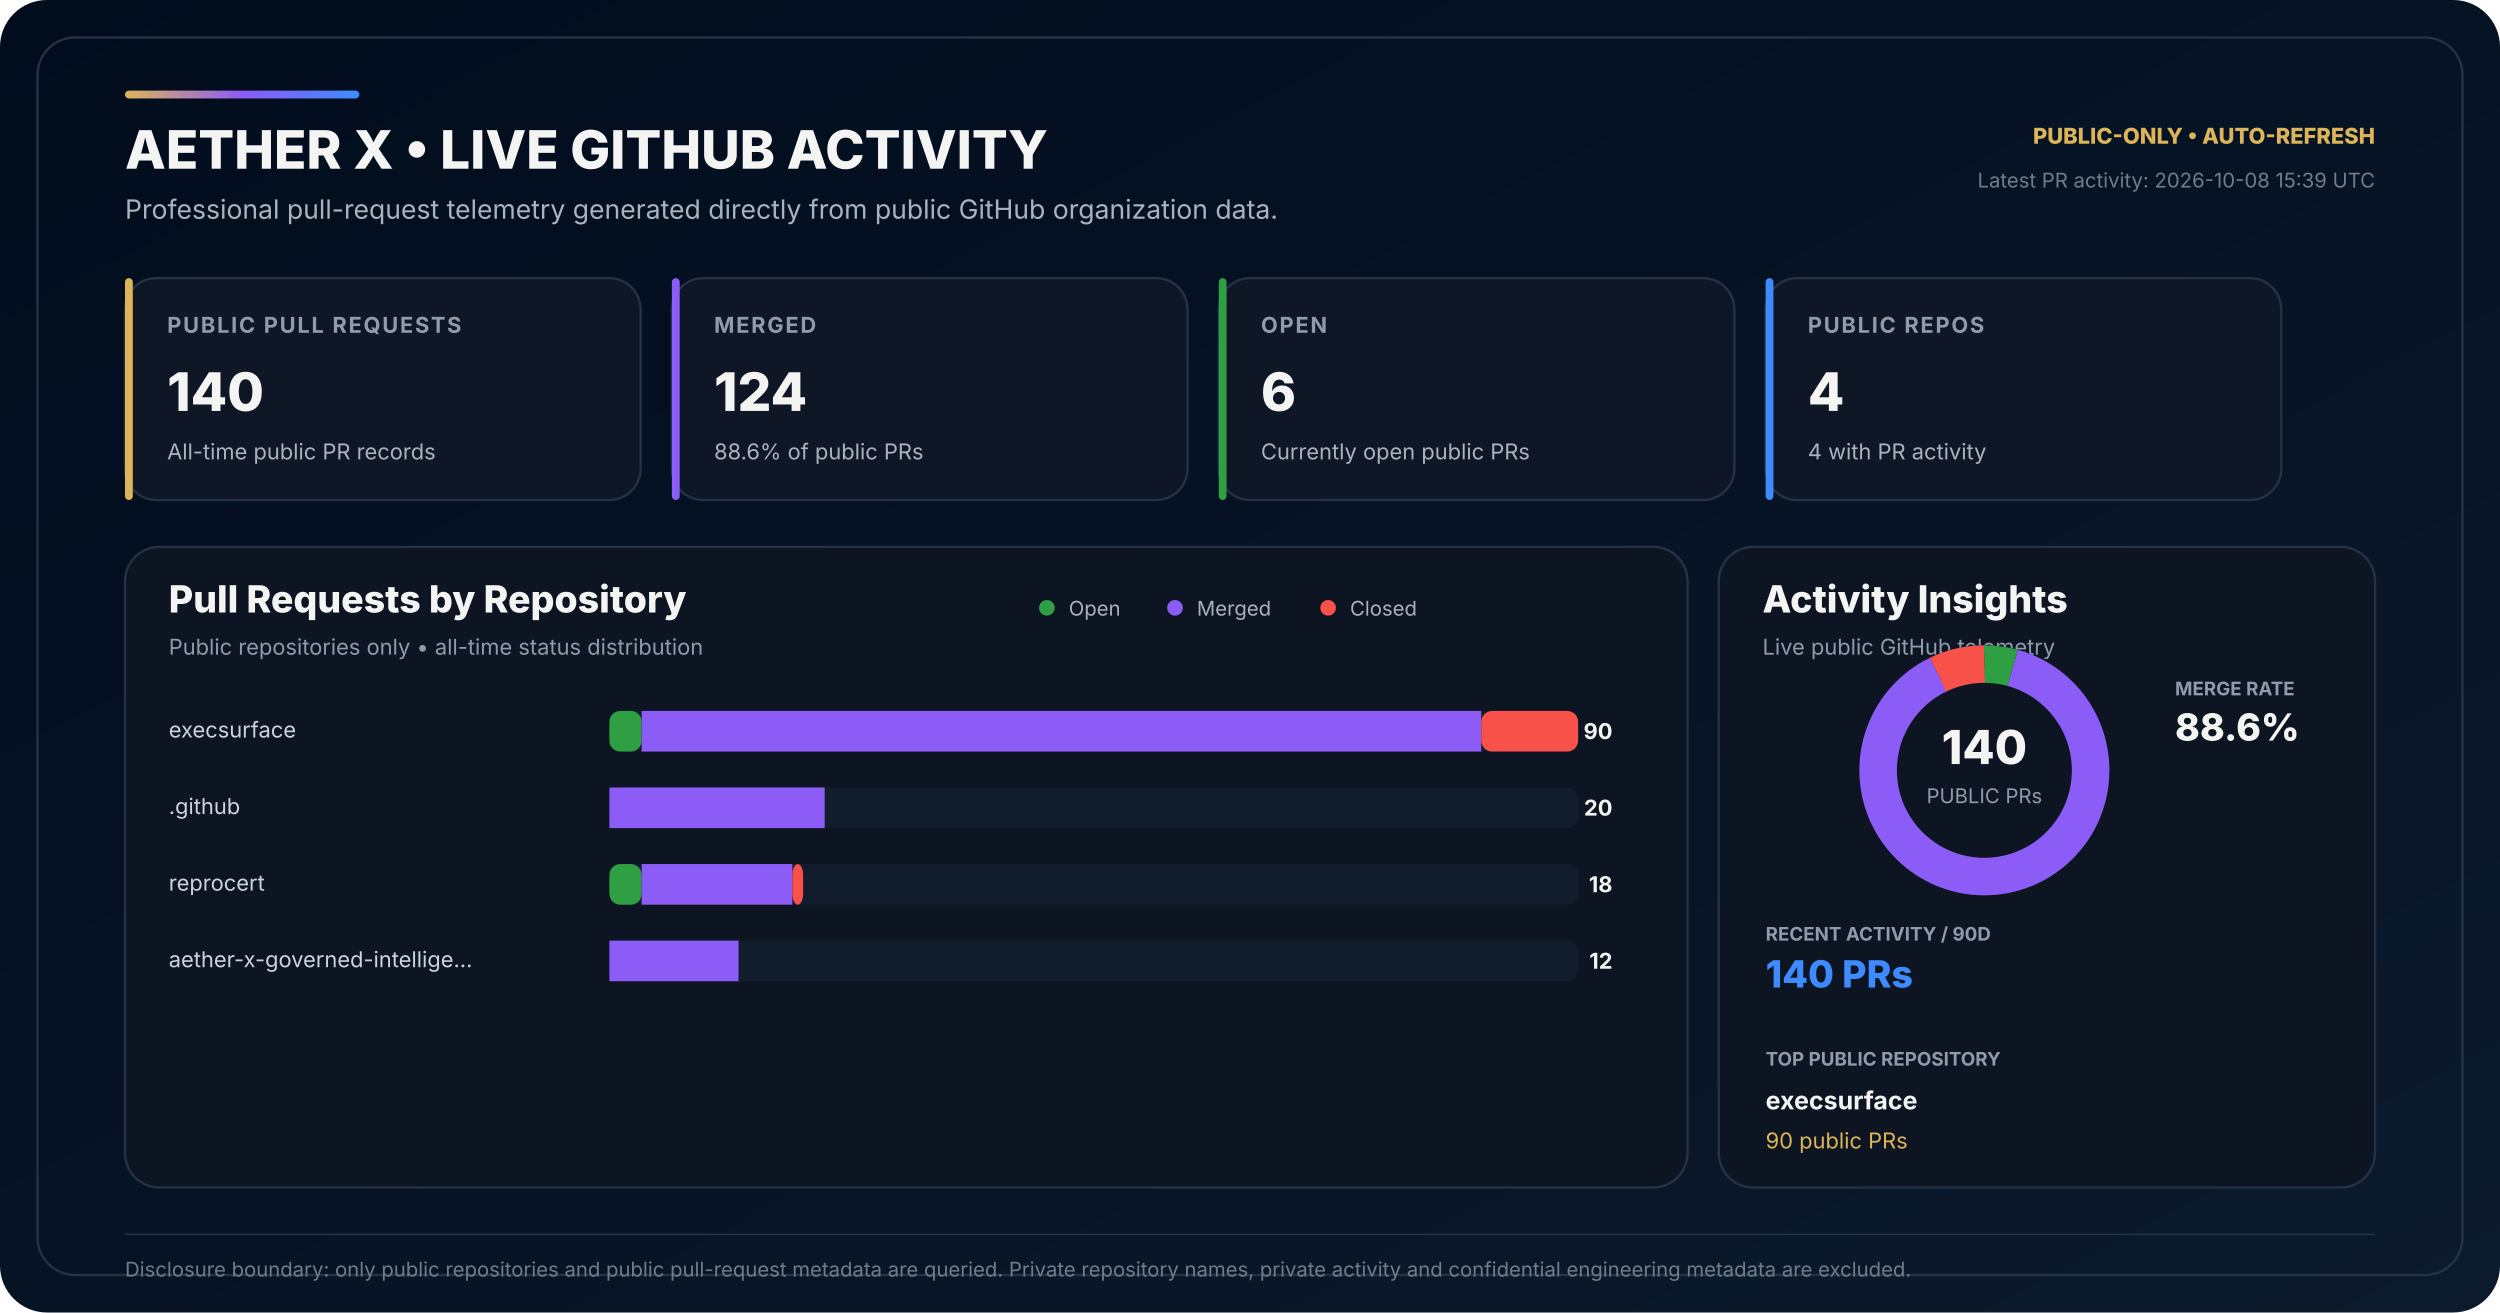
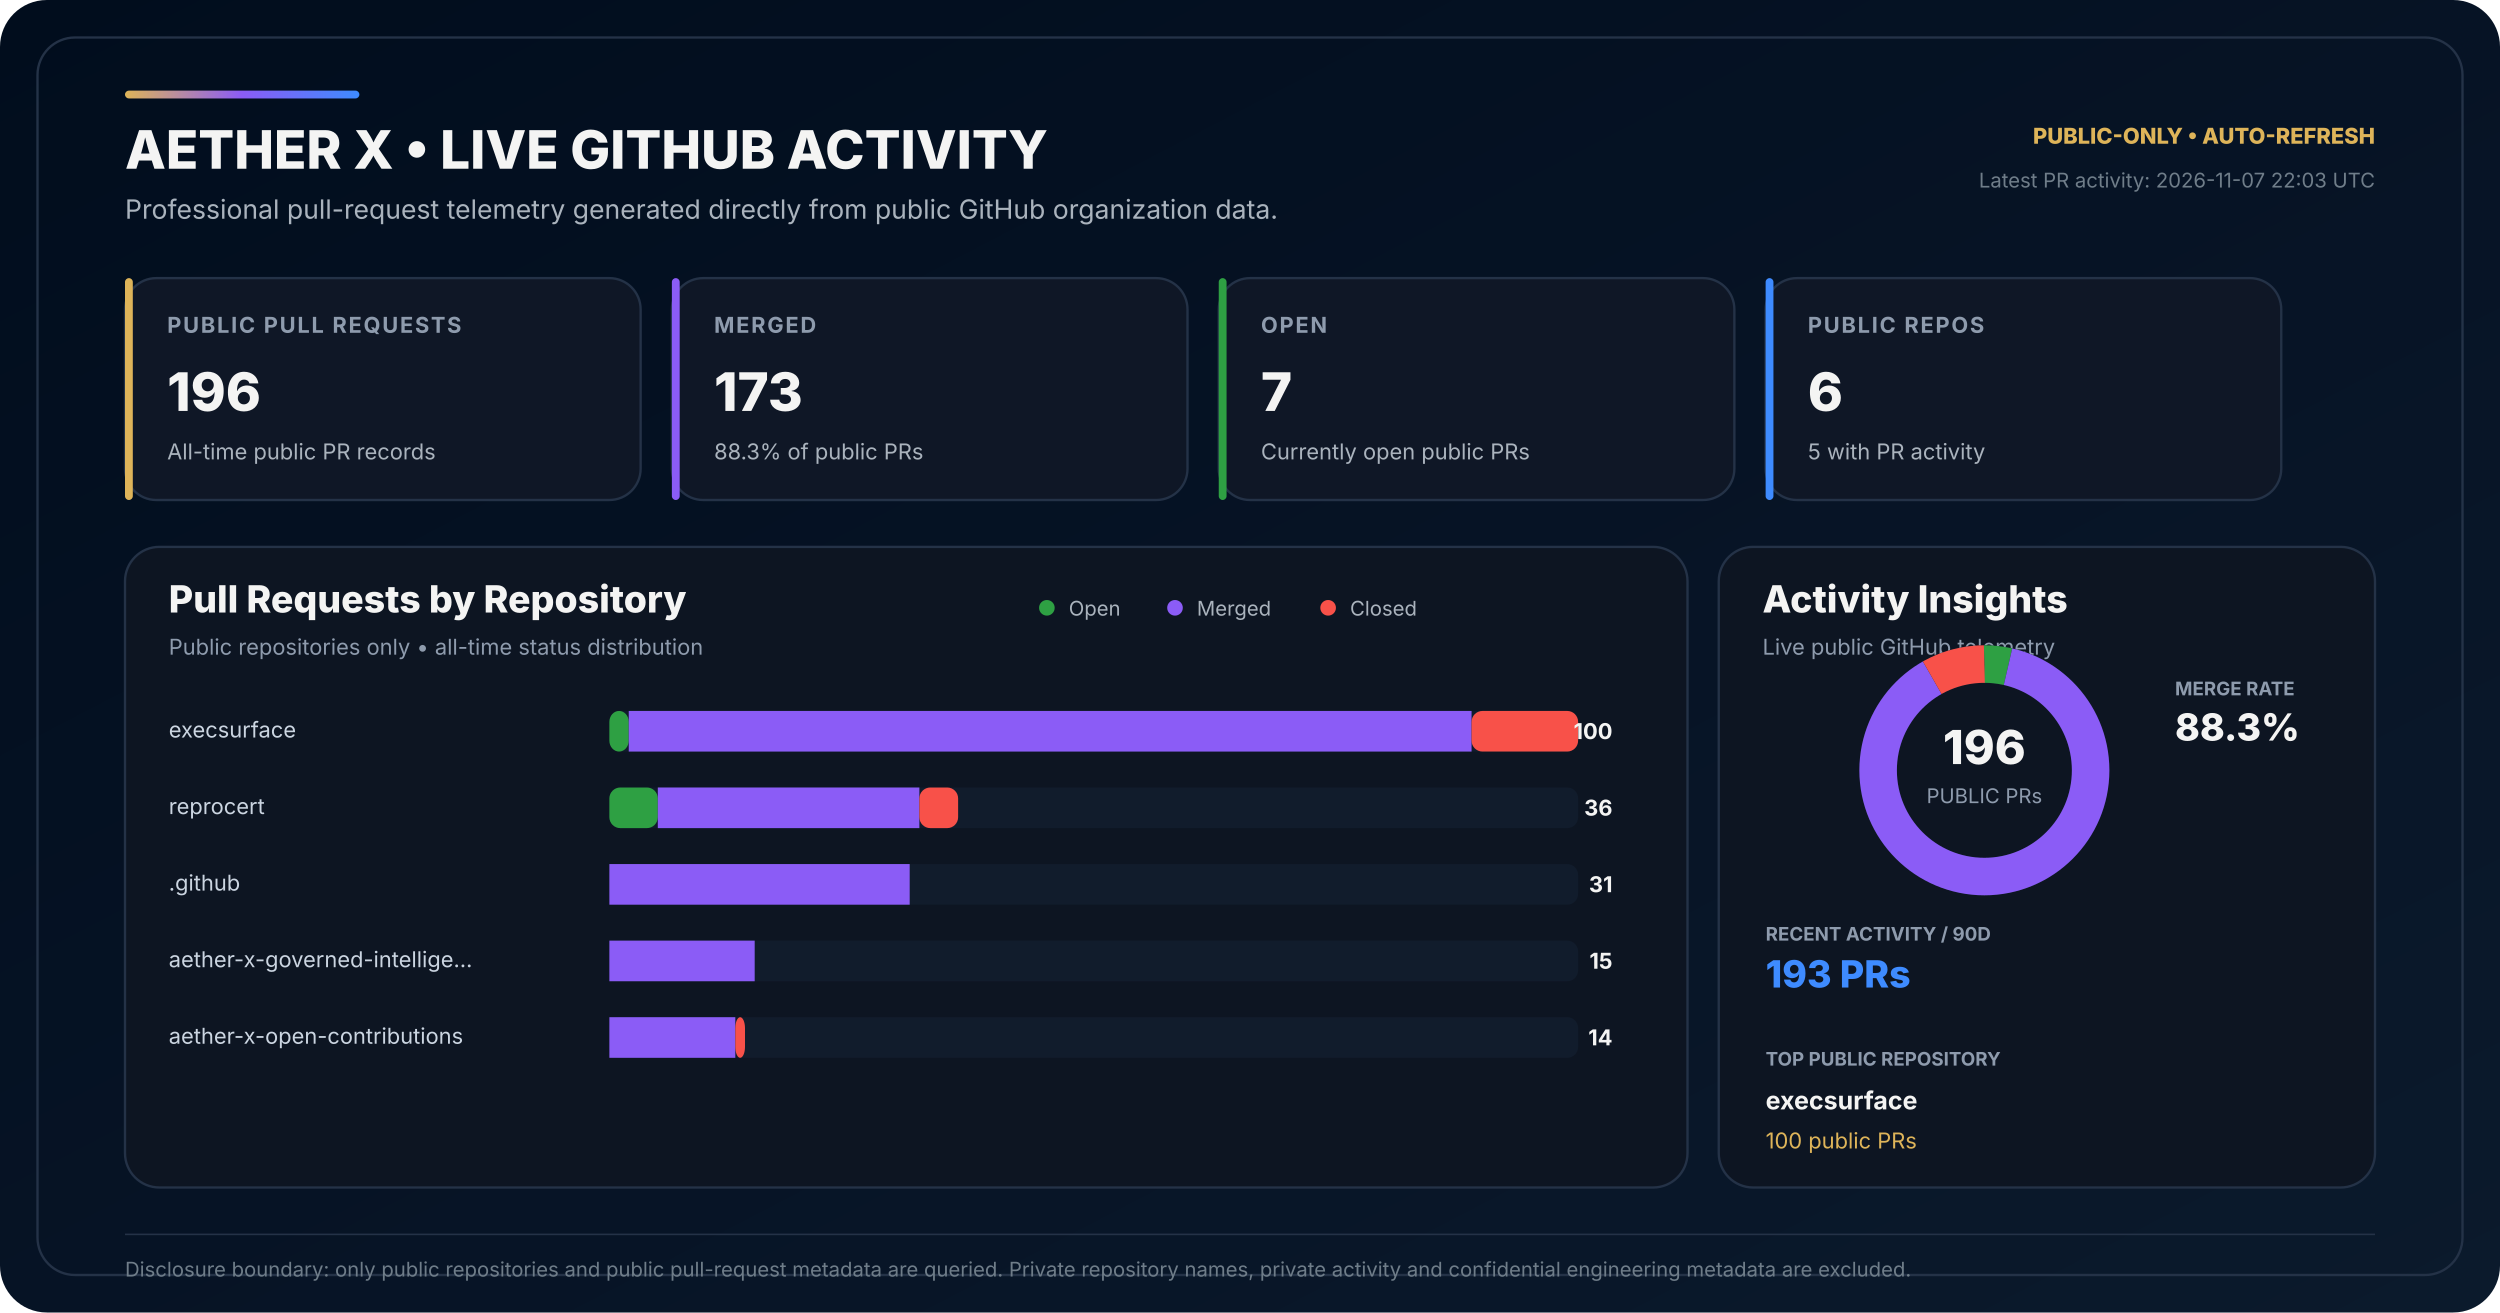
<svg xmlns="http://www.w3.org/2000/svg" width="1600" height="840" viewBox="0 0 1600 840" role="img" aria-labelledby="title desc">
  <defs>
    <linearGradient id="bg" x1="0" y1="0" x2="1" y2="1">
      <stop offset="0" stop-color="#010D1D" />
      <stop offset="0.58" stop-color="#071426" />
      <stop offset="1" stop-color="#0B1A2C" />
    </linearGradient>
    <linearGradient id="accent" x1="0" y1="0" x2="1" y2="0">
      <stop offset="0" stop-color="#DEB459" />
      <stop offset="0.50" stop-color="#8B5CF6" />
      <stop offset="1" stop-color="#3E8BFF" />
    </linearGradient>
  </defs>
  <rect width="1600" height="840" rx="30" fill="url(#bg)" />
  <rect x="24" y="24" width="1552" height="792" rx="24" fill="none" stroke="#243247" stroke-width="1.5" />
  <rect x="80" y="58" width="150" height="5" rx="2.5" fill="url(#accent)" />
  <text x="80" y="108" fill="#F4F4F3" font-family="Inter,Segoe UI,Arial,sans-serif" font-size="34" font-weight="800">AETHER X • LIVE GITHUB ACTIVITY</text>
  <text x="80" y="140" fill="#AAB3BD" font-family="Inter,Segoe UI,Arial,sans-serif" font-size="17">Professional pull-request telemetry generated directly from public GitHub organization data.</text>
  <text x="1520" y="92" text-anchor="end" fill="#DEB459" font-family="Inter,Segoe UI,Arial,sans-serif" font-size="14" font-weight="800">PUBLIC-ONLY • AUTO-REFRESH</text>
-   <text x="1520" y="120" text-anchor="end" fill="#6F7D89" font-family="Inter,Segoe UI,Arial,sans-serif" font-size="13">Latest PR activity: 2026-10-08 15:39 UTC</text>
+   <text x="1520" y="120" text-anchor="end" fill="#6F7D89" font-family="Inter,Segoe UI,Arial,sans-serif" font-size="13">Latest PR activity: 2026-11-07 22:03 UTC</text>
  <g transform="translate(80 178)">
    <rect width="330" height="142" rx="20" fill="#0F1726" stroke="#243247" stroke-width="1.5" />
    <rect width="5" height="142" rx="2.5" fill="#DEB459" />
    <text x="27" y="35" fill="#8E9BAD" font-family="Inter,Segoe UI,Arial,sans-serif" font-size="14" font-weight="700" letter-spacing="1.1">PUBLIC PULL REQUESTS</text>
-     <text x="27" y="85" fill="#F4F4F3" font-family="Inter,Segoe UI,Arial,sans-serif" font-size="34" font-weight="800">140</text>
+     <text x="27" y="85" fill="#F4F4F3" font-family="Inter,Segoe UI,Arial,sans-serif" font-size="34" font-weight="800">196</text>
    <text x="27" y="116" fill="#AAB3BD" font-family="Inter,Segoe UI,Arial,sans-serif" font-size="14">All-time public PR records</text>
  </g>
  <g transform="translate(430 178)">
    <rect width="330" height="142" rx="20" fill="#0F1726" stroke="#243247" stroke-width="1.5" />
    <rect width="5" height="142" rx="2.5" fill="#8B5CF6" />
    <text x="27" y="35" fill="#8E9BAD" font-family="Inter,Segoe UI,Arial,sans-serif" font-size="14" font-weight="700" letter-spacing="1.1">MERGED</text>
-     <text x="27" y="85" fill="#F4F4F3" font-family="Inter,Segoe UI,Arial,sans-serif" font-size="34" font-weight="800">124</text>
-     <text x="27" y="116" fill="#AAB3BD" font-family="Inter,Segoe UI,Arial,sans-serif" font-size="14">88.6% of public PRs</text>
+     <text x="27" y="85" fill="#F4F4F3" font-family="Inter,Segoe UI,Arial,sans-serif" font-size="34" font-weight="800">173</text>
+     <text x="27" y="116" fill="#AAB3BD" font-family="Inter,Segoe UI,Arial,sans-serif" font-size="14">88.3% of public PRs</text>
  </g>
  <g transform="translate(780 178)">
    <rect width="330" height="142" rx="20" fill="#0F1726" stroke="#243247" stroke-width="1.5" />
    <rect width="5" height="142" rx="2.5" fill="#2EA043" />
    <text x="27" y="35" fill="#8E9BAD" font-family="Inter,Segoe UI,Arial,sans-serif" font-size="14" font-weight="700" letter-spacing="1.1">OPEN</text>
-     <text x="27" y="85" fill="#F4F4F3" font-family="Inter,Segoe UI,Arial,sans-serif" font-size="34" font-weight="800">6</text>
+     <text x="27" y="85" fill="#F4F4F3" font-family="Inter,Segoe UI,Arial,sans-serif" font-size="34" font-weight="800">7</text>
    <text x="27" y="116" fill="#AAB3BD" font-family="Inter,Segoe UI,Arial,sans-serif" font-size="14">Currently open public PRs</text>
  </g>
  <g transform="translate(1130 178)">
    <rect width="330" height="142" rx="20" fill="#0F1726" stroke="#243247" stroke-width="1.5" />
    <rect width="5" height="142" rx="2.5" fill="#3E8BFF" />
    <text x="27" y="35" fill="#8E9BAD" font-family="Inter,Segoe UI,Arial,sans-serif" font-size="14" font-weight="700" letter-spacing="1.1">PUBLIC REPOS</text>
-     <text x="27" y="85" fill="#F4F4F3" font-family="Inter,Segoe UI,Arial,sans-serif" font-size="34" font-weight="800">4</text>
-     <text x="27" y="116" fill="#AAB3BD" font-family="Inter,Segoe UI,Arial,sans-serif" font-size="14">4 with PR activity</text>
+     <text x="27" y="85" fill="#F4F4F3" font-family="Inter,Segoe UI,Arial,sans-serif" font-size="34" font-weight="800">6</text>
+     <text x="27" y="116" fill="#AAB3BD" font-family="Inter,Segoe UI,Arial,sans-serif" font-size="14">5 with PR activity</text>
  </g>
  <g transform="translate(80 350)">
    <rect width="1000" height="410" rx="22" fill="#0D1522" stroke="#243247" stroke-width="1.5" />
    <text x="28" y="42" fill="#F4F4F3" font-family="Inter,Segoe UI,Arial,sans-serif" font-size="24" font-weight="800">Pull Requests by Repository</text>
    <text x="28" y="69" fill="#8E9BAD" font-family="Inter,Segoe UI,Arial,sans-serif" font-size="14">Public repositories only • all-time status distribution</text>
    <circle cx="590" cy="39" r="5" fill="#2EA043" />
    <text x="604" y="44" fill="#AAB3BD" font-family="Inter,Segoe UI,Arial,sans-serif" font-size="13">Open</text>
    <circle cx="672" cy="39" r="5" fill="#8B5CF6" />
    <text x="686" y="44" fill="#AAB3BD" font-family="Inter,Segoe UI,Arial,sans-serif" font-size="13">Merged</text>
    <circle cx="770" cy="39" r="5" fill="#F85149" />
    <text x="784" y="44" fill="#AAB3BD" font-family="Inter,Segoe UI,Arial,sans-serif" font-size="13">Closed</text>
  </g>
  <text x="108" y="472" fill="#CBD5E1" font-family="Inter,Segoe UI,Arial,sans-serif" font-size="14">execsurface</text>
  <rect x="390" y="455" width="620" height="26" rx="7" fill="#111C2C" />
-   <rect x="390" y="455" width="20.67" height="26" rx="7" fill="#2EA043" />
-   <rect x="410.67" y="455" width="537.33" height="26" fill="#8B5CF6" />
-   <rect x="948.00" y="455" width="62.00" height="26" rx="7" fill="#F85149" />
-   <text x="1032" y="473" text-anchor="end" fill="#F4F4F3" font-family="Inter,Segoe UI,Arial,sans-serif" font-size="14" font-weight="700">90</text>
-   <text x="108" y="521" fill="#CBD5E1" font-family="Inter,Segoe UI,Arial,sans-serif" font-size="14">.github</text>
+   <rect x="390" y="455" width="12.40" height="26" rx="7" fill="#2EA043" />
+   <rect x="402.40" y="455" width="539.40" height="26" fill="#8B5CF6" />
+   <rect x="941.80" y="455" width="68.20" height="26" rx="7" fill="#F85149" />
+   <text x="1032" y="473" text-anchor="end" fill="#F4F4F3" font-family="Inter,Segoe UI,Arial,sans-serif" font-size="14" font-weight="700">100</text>
+   <text x="108" y="521" fill="#CBD5E1" font-family="Inter,Segoe UI,Arial,sans-serif" font-size="14">reprocert</text>
  <rect x="390" y="504" width="620" height="26" rx="7" fill="#111C2C" />
-   <rect x="390" y="504" width="0.00" height="26" rx="7" fill="#2EA043" />
-   <rect x="390.00" y="504" width="137.78" height="26" fill="#8B5CF6" />
-   <rect x="527.78" y="504" width="0.00" height="26" rx="7" fill="#F85149" />
-   <text x="1032" y="522" text-anchor="end" fill="#F4F4F3" font-family="Inter,Segoe UI,Arial,sans-serif" font-size="14" font-weight="700">20</text>
-   <text x="108" y="570" fill="#CBD5E1" font-family="Inter,Segoe UI,Arial,sans-serif" font-size="14">reprocert</text>
+   <rect x="390" y="504" width="31.00" height="26" rx="7" fill="#2EA043" />
+   <rect x="421.00" y="504" width="167.40" height="26" fill="#8B5CF6" />
+   <rect x="588.40" y="504" width="24.80" height="26" rx="7" fill="#F85149" />
+   <text x="1032" y="522" text-anchor="end" fill="#F4F4F3" font-family="Inter,Segoe UI,Arial,sans-serif" font-size="14" font-weight="700">36</text>
+   <text x="108" y="570" fill="#CBD5E1" font-family="Inter,Segoe UI,Arial,sans-serif" font-size="14">.github</text>
  <rect x="390" y="553" width="620" height="26" rx="7" fill="#111C2C" />
-   <rect x="390" y="553" width="20.67" height="26" rx="7" fill="#2EA043" />
-   <rect x="410.67" y="553" width="96.44" height="26" fill="#8B5CF6" />
-   <rect x="507.11" y="553" width="6.89" height="26" rx="7" fill="#F85149" />
-   <text x="1032" y="571" text-anchor="end" fill="#F4F4F3" font-family="Inter,Segoe UI,Arial,sans-serif" font-size="14" font-weight="700">18</text>
+   <rect x="390" y="553" width="0.00" height="26" rx="7" fill="#2EA043" />
+   <rect x="390.00" y="553" width="192.20" height="26" fill="#8B5CF6" />
+   <rect x="582.20" y="553" width="0.00" height="26" rx="7" fill="#F85149" />
+   <text x="1032" y="571" text-anchor="end" fill="#F4F4F3" font-family="Inter,Segoe UI,Arial,sans-serif" font-size="14" font-weight="700">31</text>
  <text x="108" y="619" fill="#CBD5E1" font-family="Inter,Segoe UI,Arial,sans-serif" font-size="14">aether-x-governed-intellige…</text>
  <rect x="390" y="602" width="620" height="26" rx="7" fill="#111C2C" />
  <rect x="390" y="602" width="0.00" height="26" rx="7" fill="#2EA043" />
-   <rect x="390.00" y="602" width="82.67" height="26" fill="#8B5CF6" />
-   <rect x="472.67" y="602" width="0.00" height="26" rx="7" fill="#F85149" />
-   <text x="1032" y="620" text-anchor="end" fill="#F4F4F3" font-family="Inter,Segoe UI,Arial,sans-serif" font-size="14" font-weight="700">12</text>
+   <rect x="390.00" y="602" width="93.00" height="26" fill="#8B5CF6" />
+   <rect x="483.00" y="602" width="0.00" height="26" rx="7" fill="#F85149" />
+   <text x="1032" y="620" text-anchor="end" fill="#F4F4F3" font-family="Inter,Segoe UI,Arial,sans-serif" font-size="14" font-weight="700">15</text>
+   <text x="108" y="668" fill="#CBD5E1" font-family="Inter,Segoe UI,Arial,sans-serif" font-size="14">aether-x-open-contributions</text>
+   <rect x="390" y="651" width="620" height="26" rx="7" fill="#111C2C" />
+   <rect x="390" y="651" width="0.00" height="26" rx="7" fill="#2EA043" />
+   <rect x="390.00" y="651" width="80.60" height="26" fill="#8B5CF6" />
+   <rect x="470.60" y="651" width="6.20" height="26" rx="7" fill="#F85149" />
+   <text x="1032" y="669" text-anchor="end" fill="#F4F4F3" font-family="Inter,Segoe UI,Arial,sans-serif" font-size="14" font-weight="700">14</text>
  <g transform="translate(1100 350)">
    <rect width="420" height="410" rx="22" fill="#0D1522" stroke="#243247" stroke-width="1.5" />
    <text x="28" y="42" fill="#F4F4F3" font-family="Inter,Segoe UI,Arial,sans-serif" font-size="24" font-weight="800">Activity Insights</text>
    <text x="28" y="69" fill="#8E9BAD" font-family="Inter,Segoe UI,Arial,sans-serif" font-size="14">Live public GitHub telemetry</text>
  </g>
  <circle cx="1270" cy="493" r="68" fill="none" stroke="#162235" stroke-width="24" />
-   <circle cx="1270" cy="493" r="68" fill="none" stroke="#2EA043" stroke-width="24" stroke-dasharray="18.31 408.95" stroke-dashoffset="-0.00" transform="rotate(-90 1270 493)" />
-   <circle cx="1270" cy="493" r="68" fill="none" stroke="#8B5CF6" stroke-width="24" stroke-dasharray="378.43 48.83" stroke-dashoffset="-18.31" transform="rotate(-90 1270 493)" />
-   <circle cx="1270" cy="493" r="68" fill="none" stroke="#F85149" stroke-width="24" stroke-dasharray="30.52 396.74" stroke-dashoffset="-396.74" transform="rotate(-90 1270 493)" />
-   <text x="1270" y="489" text-anchor="middle" fill="#F4F4F3" font-family="Inter,Segoe UI,Arial,sans-serif" font-size="30" font-weight="800">140</text>
+   <circle cx="1270" cy="493" r="68" fill="none" stroke="#2EA043" stroke-width="24" stroke-dasharray="15.26 412.00" stroke-dashoffset="-0.00" transform="rotate(-90 1270 493)" />
+   <circle cx="1270" cy="493" r="68" fill="none" stroke="#8B5CF6" stroke-width="24" stroke-dasharray="377.12 50.14" stroke-dashoffset="-15.26" transform="rotate(-90 1270 493)" />
+   <circle cx="1270" cy="493" r="68" fill="none" stroke="#F85149" stroke-width="24" stroke-dasharray="34.88 392.38" stroke-dashoffset="-392.38" transform="rotate(-90 1270 493)" />
+   <text x="1270" y="489" text-anchor="middle" fill="#F4F4F3" font-family="Inter,Segoe UI,Arial,sans-serif" font-size="30" font-weight="800">196</text>
  <text x="1270" y="514" text-anchor="middle" fill="#8E9BAD" font-family="Inter,Segoe UI,Arial,sans-serif" font-size="13">PUBLIC PRs</text>
  <text x="1392" y="445" fill="#8E9BAD" font-family="Inter,Segoe UI,Arial,sans-serif" font-size="12" font-weight="700">MERGE RATE</text>
-   <text x="1392" y="474" fill="#F4F4F3" font-family="Inter,Segoe UI,Arial,sans-serif" font-size="24" font-weight="800">88.6%</text>
+   <text x="1392" y="474" fill="#F4F4F3" font-family="Inter,Segoe UI,Arial,sans-serif" font-size="24" font-weight="800">88.3%</text>
  <text x="1130" y="602" fill="#8E9BAD" font-family="Inter,Segoe UI,Arial,sans-serif" font-size="12" font-weight="700">RECENT ACTIVITY / 90D</text>
-   <text x="1130" y="632" fill="#3E8BFF" font-family="Inter,Segoe UI,Arial,sans-serif" font-size="24" font-weight="800">140 PRs</text>
+   <text x="1130" y="632" fill="#3E8BFF" font-family="Inter,Segoe UI,Arial,sans-serif" font-size="24" font-weight="800">193 PRs</text>
  <text x="1130" y="682" fill="#8E9BAD" font-family="Inter,Segoe UI,Arial,sans-serif" font-size="12" font-weight="700">TOP PUBLIC REPOSITORY</text>
  <text x="1130" y="710" fill="#F4F4F3" font-family="Inter,Segoe UI,Arial,sans-serif" font-size="16" font-weight="700">execsurface</text>
-   <text x="1130" y="735" fill="#DEB459" font-family="Inter,Segoe UI,Arial,sans-serif" font-size="14">90 public PRs</text>
+   <text x="1130" y="735" fill="#DEB459" font-family="Inter,Segoe UI,Arial,sans-serif" font-size="14">100 public PRs</text>
  <line x1="80" y1="790" x2="1520" y2="790" stroke="#243247" stroke-width="1" />
  <text x="80" y="817" fill="#6F7D89" font-family="Inter,Segoe UI,Arial,sans-serif" font-size="13">Disclosure boundary: only public repositories and public pull-request metadata are queried. Private repository names, private activity and confidential engineering metadata are excluded.</text>
</svg>
